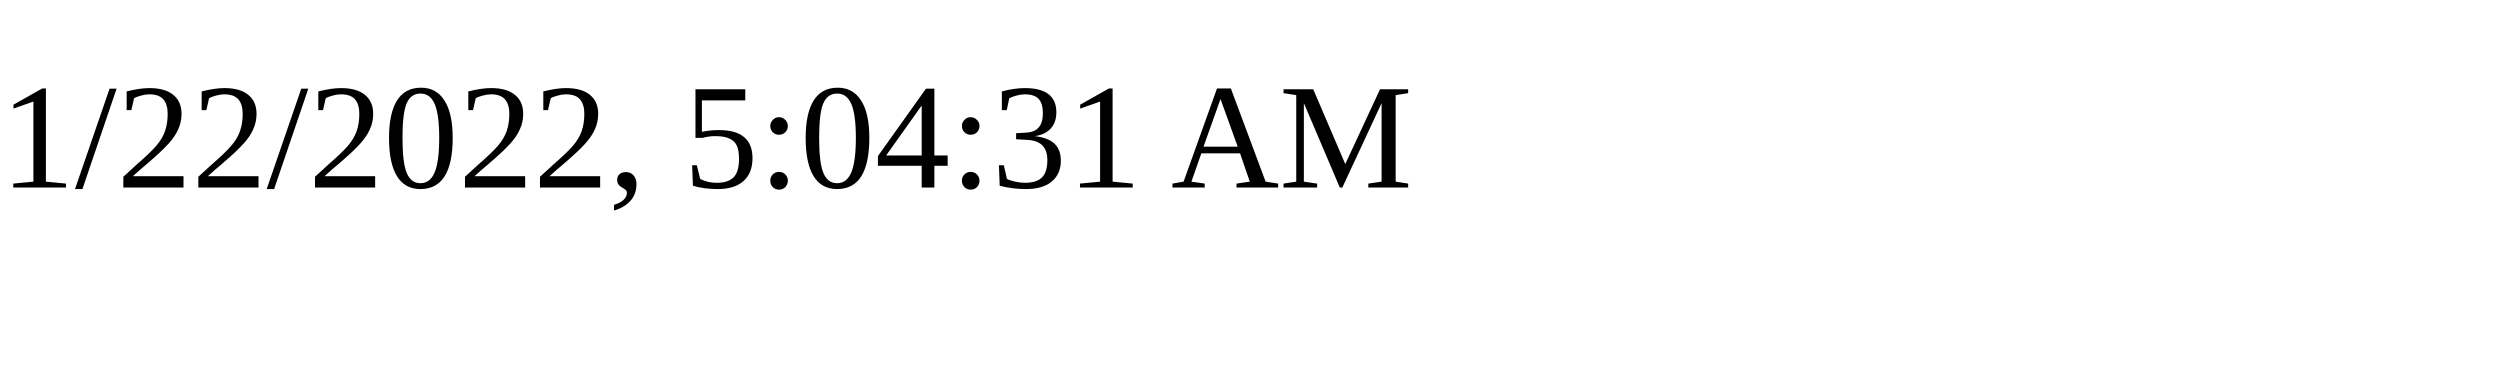
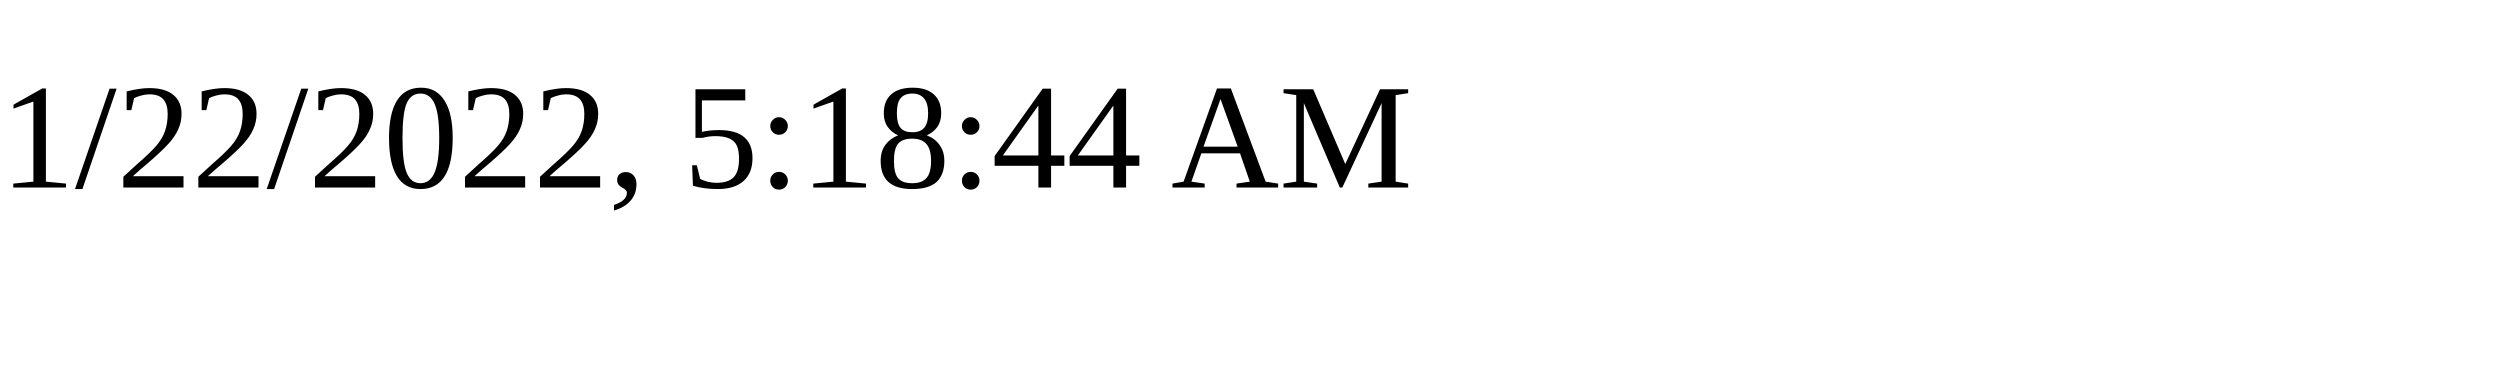
<svg xmlns="http://www.w3.org/2000/svg" height="30" width="200">
-   <text x="0" y="15">1/22/2022, 5:04:31 AM</text>
+   <text x="0" y="15">1/22/2022, 5:18:44 AM</text>
</svg>
